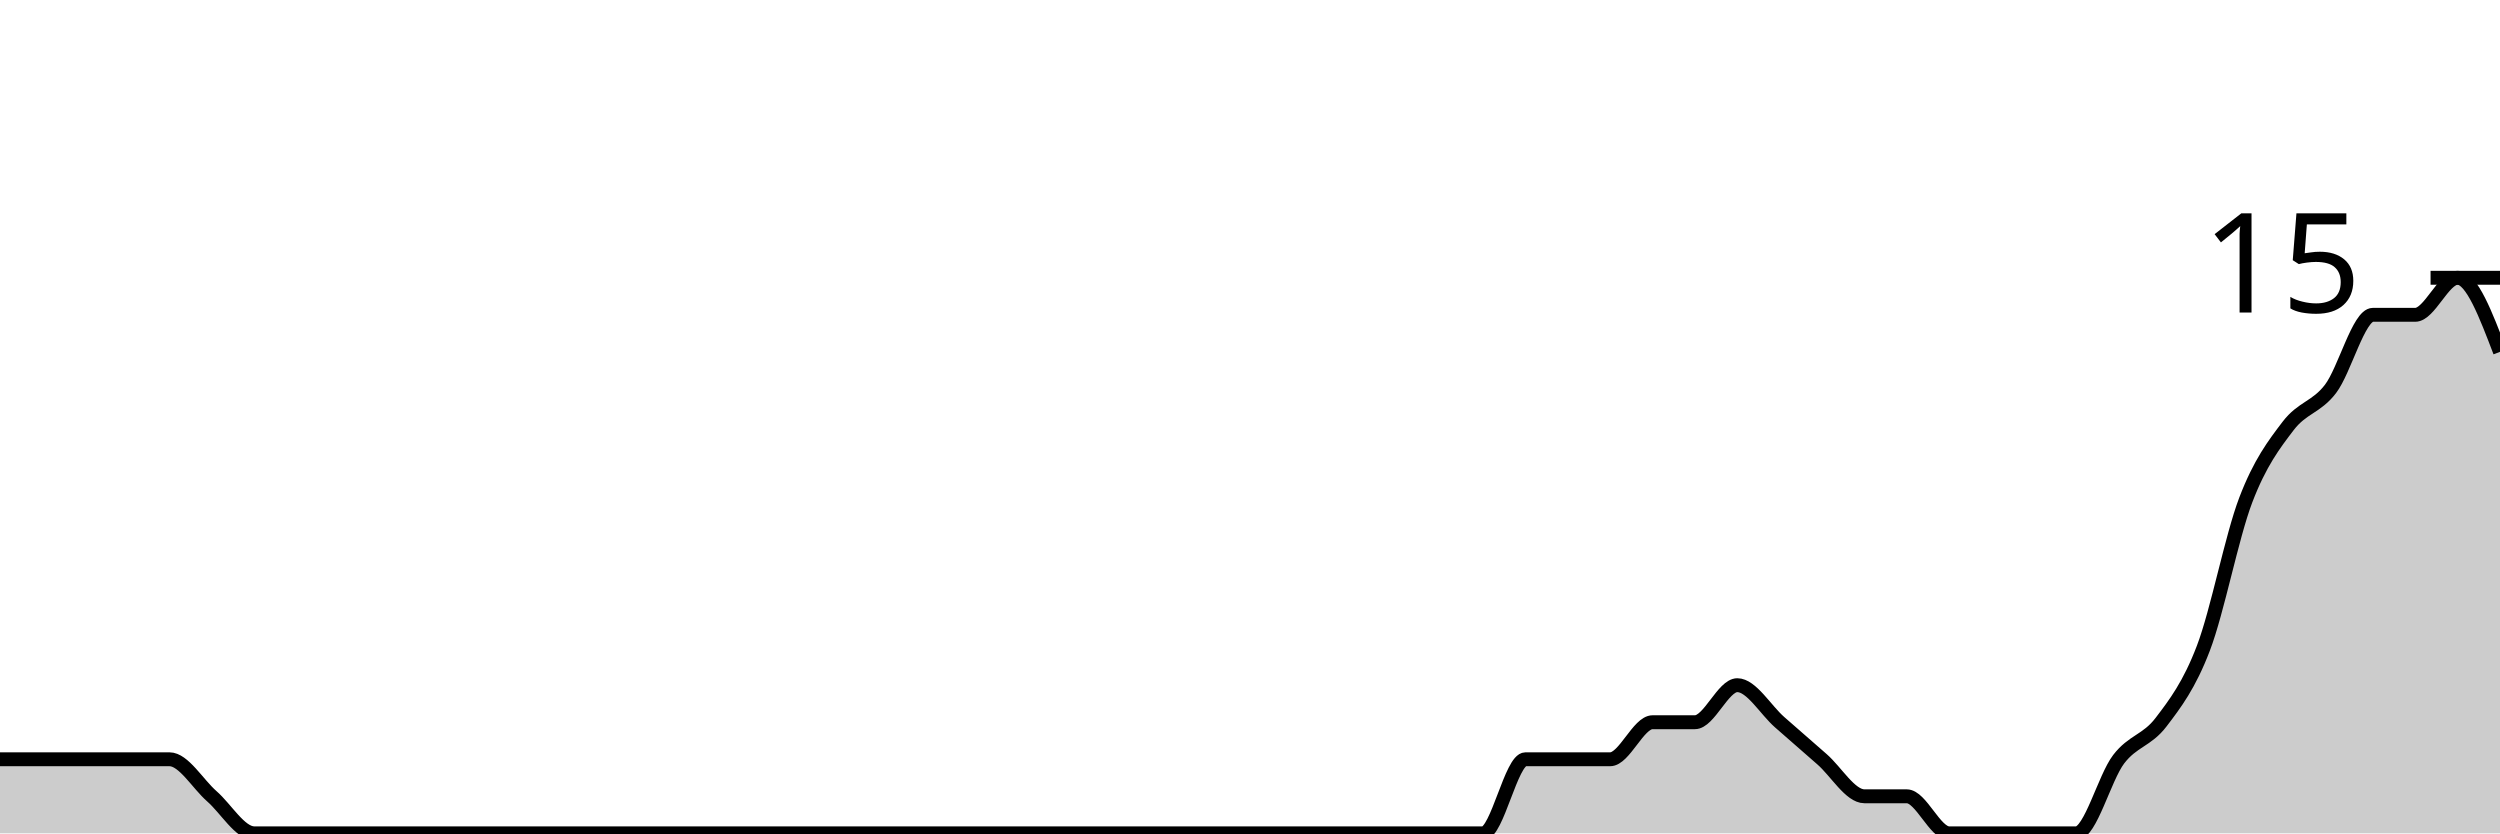
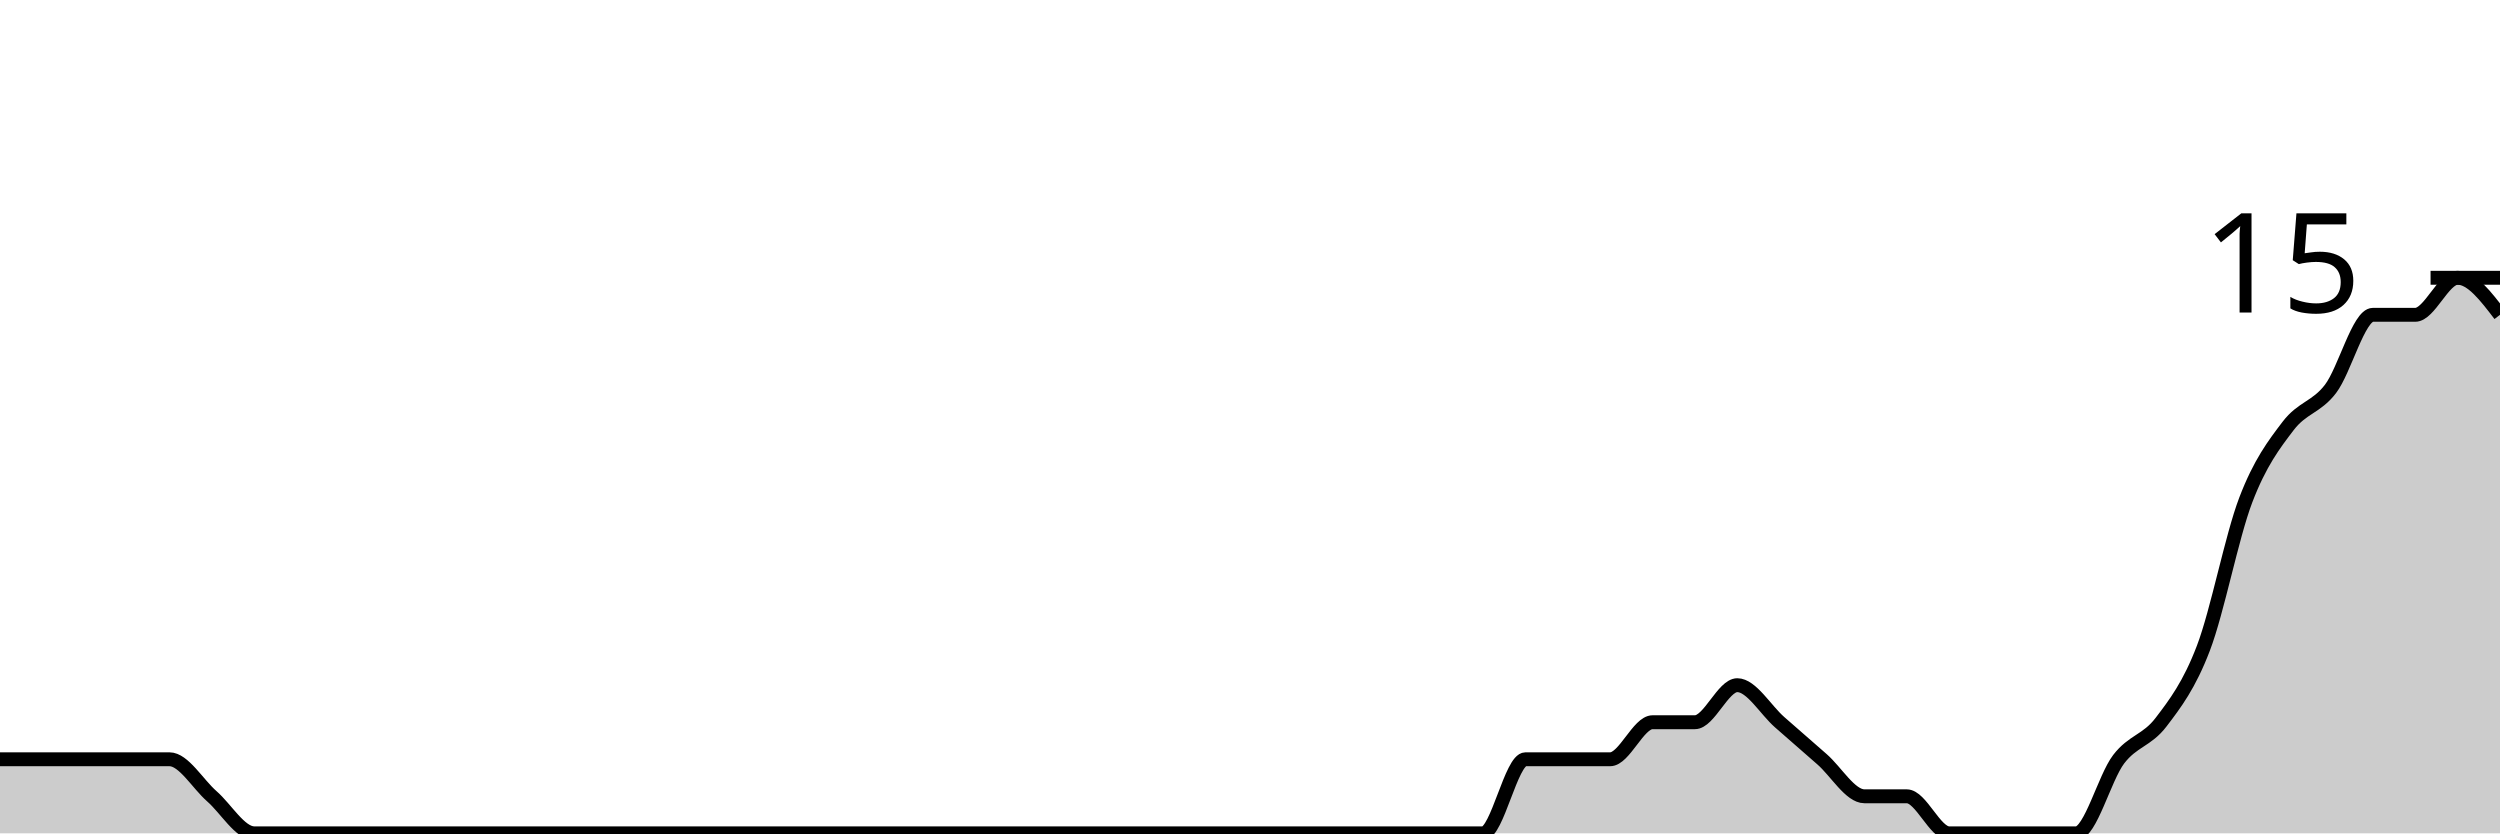
<svg xmlns="http://www.w3.org/2000/svg" viewBox="0 0 180 60">
  <g transform="translate(0,20)">
-     <path class="area" fill="rgba(0, 0, 0, 0.2)" d="M0,34.667C1.017,34.667,2.034,34.667,3.051,34.667C4.068,34.667,5.085,34.667,6.102,34.667C7.119,34.667,8.136,34.667,9.153,34.667C10.169,34.667,11.186,34.667,12.203,34.667C13.22,34.667,14.237,36.444,15.254,37.333C16.271,38.222,17.288,40,18.305,40C19.322,40,20.339,40,21.356,40C22.373,40,23.39,40,24.407,40C25.424,40,26.441,40,27.458,40C28.475,40,29.492,40,30.508,40C31.525,40,32.542,40,33.559,40C34.576,40,35.593,40,36.61,40C37.627,40,38.644,40,39.661,40C40.678,40,41.695,40,42.712,40C43.729,40,44.746,40,45.763,40C46.78,40,47.797,40,48.814,40C49.831,40,50.847,40,51.864,40C52.881,40,53.898,40,54.915,40C55.932,40,56.949,40,57.966,40C58.983,40,60,40,61.017,40C62.034,40,63.051,40,64.068,40C65.085,40,66.102,40,67.119,40C68.136,40,69.153,40,70.169,40C71.186,40,72.203,40,73.22,40C74.237,40,75.254,40,76.271,40C77.288,40,78.305,40,79.322,40C80.339,40,81.356,40,82.373,40C83.39,40,84.407,40,85.424,40C86.441,40,87.458,40,88.475,40C89.492,40,90.508,40,91.525,40C92.542,40,93.559,40,94.576,40C95.593,40,96.61,40,97.627,40C98.644,40,99.661,40,100.678,40C101.695,40,102.712,40,103.729,40C104.746,40,105.763,40,106.78,40C107.797,40,108.814,34.667,109.831,34.667C110.847,34.667,111.864,34.667,112.881,34.667C113.898,34.667,114.915,34.667,115.932,34.667C116.949,34.667,117.966,32,118.983,32C120,32,121.017,32,122.034,32C123.051,32,124.068,29.333,125.085,29.333C126.102,29.333,127.119,31.111,128.136,32C129.153,32.889,130.169,33.778,131.186,34.667C132.203,35.556,133.22,37.333,134.237,37.333C135.254,37.333,136.271,37.333,137.288,37.333C138.305,37.333,139.322,40,140.339,40C141.356,40,142.373,40,143.39,40C144.407,40,145.424,40,146.441,40C147.458,40,148.475,40,149.492,40C150.508,40,151.525,36,152.542,34.667C153.559,33.333,154.576,33.333,155.593,32C156.61,30.667,157.627,29.333,158.644,26.667C159.661,24,160.678,18.667,161.695,16C162.712,13.333,163.729,12,164.746,10.667C165.763,9.333,166.78,9.333,167.797,8C168.814,6.667,169.831,2.667,170.847,2.667C171.864,2.667,172.881,2.667,173.898,2.667C174.915,2.667,175.932,0,176.949,0C177.966,0,178.983,2.667,180,5.333L180,40C178.983,40,177.966,40,176.949,40C175.932,40,174.915,40,173.898,40C172.881,40,171.864,40,170.847,40C169.831,40,168.814,40,167.797,40C166.78,40,165.763,40,164.746,40C163.729,40,162.712,40,161.695,40C160.678,40,159.661,40,158.644,40C157.627,40,156.61,40,155.593,40C154.576,40,153.559,40,152.542,40C151.525,40,150.508,40,149.492,40C148.475,40,147.458,40,146.441,40C145.424,40,144.407,40,143.39,40C142.373,40,141.356,40,140.339,40C139.322,40,138.305,40,137.288,40C136.271,40,135.254,40,134.237,40C133.22,40,132.203,40,131.186,40C130.169,40,129.153,40,128.136,40C127.119,40,126.102,40,125.085,40C124.068,40,123.051,40,122.034,40C121.017,40,120,40,118.983,40C117.966,40,116.949,40,115.932,40C114.915,40,113.898,40,112.881,40C111.864,40,110.847,40,109.831,40C108.814,40,107.797,40,106.78,40C105.763,40,104.746,40,103.729,40C102.712,40,101.695,40,100.678,40C99.661,40,98.644,40,97.627,40C96.61,40,95.593,40,94.576,40C93.559,40,92.542,40,91.525,40C90.508,40,89.492,40,88.475,40C87.458,40,86.441,40,85.424,40C84.407,40,83.39,40,82.373,40C81.356,40,80.339,40,79.322,40C78.305,40,77.288,40,76.271,40C75.254,40,74.237,40,73.22,40C72.203,40,71.186,40,70.169,40C69.153,40,68.136,40,67.119,40C66.102,40,65.085,40,64.068,40C63.051,40,62.034,40,61.017,40C60,40,58.983,40,57.966,40C56.949,40,55.932,40,54.915,40C53.898,40,52.881,40,51.864,40C50.847,40,49.831,40,48.814,40C47.797,40,46.78,40,45.763,40C44.746,40,43.729,40,42.712,40C41.695,40,40.678,40,39.661,40C38.644,40,37.627,40,36.61,40C35.593,40,34.576,40,33.559,40C32.542,40,31.525,40,30.508,40C29.492,40,28.475,40,27.458,40C26.441,40,25.424,40,24.407,40C23.39,40,22.373,40,21.356,40C20.339,40,19.322,40,18.305,40C17.288,40,16.271,40,15.254,40C14.237,40,13.22,40,12.203,40C11.186,40,10.169,40,9.153,40C8.136,40,7.119,40,6.102,40C5.085,40,4.068,40,3.051,40C2.034,40,1.017,40,0,40Z" />
-     <path class="line" stroke="black" fill="none" d="M0,34.667C1.017,34.667,2.034,34.667,3.051,34.667C4.068,34.667,5.085,34.667,6.102,34.667C7.119,34.667,8.136,34.667,9.153,34.667C10.169,34.667,11.186,34.667,12.203,34.667C13.22,34.667,14.237,36.444,15.254,37.333C16.271,38.222,17.288,40,18.305,40C19.322,40,20.339,40,21.356,40C22.373,40,23.39,40,24.407,40C25.424,40,26.441,40,27.458,40C28.475,40,29.492,40,30.508,40C31.525,40,32.542,40,33.559,40C34.576,40,35.593,40,36.61,40C37.627,40,38.644,40,39.661,40C40.678,40,41.695,40,42.712,40C43.729,40,44.746,40,45.763,40C46.78,40,47.797,40,48.814,40C49.831,40,50.847,40,51.864,40C52.881,40,53.898,40,54.915,40C55.932,40,56.949,40,57.966,40C58.983,40,60,40,61.017,40C62.034,40,63.051,40,64.068,40C65.085,40,66.102,40,67.119,40C68.136,40,69.153,40,70.169,40C71.186,40,72.203,40,73.22,40C74.237,40,75.254,40,76.271,40C77.288,40,78.305,40,79.322,40C80.339,40,81.356,40,82.373,40C83.39,40,84.407,40,85.424,40C86.441,40,87.458,40,88.475,40C89.492,40,90.508,40,91.525,40C92.542,40,93.559,40,94.576,40C95.593,40,96.61,40,97.627,40C98.644,40,99.661,40,100.678,40C101.695,40,102.712,40,103.729,40C104.746,40,105.763,40,106.78,40C107.797,40,108.814,34.667,109.831,34.667C110.847,34.667,111.864,34.667,112.881,34.667C113.898,34.667,114.915,34.667,115.932,34.667C116.949,34.667,117.966,32,118.983,32C120,32,121.017,32,122.034,32C123.051,32,124.068,29.333,125.085,29.333C126.102,29.333,127.119,31.111,128.136,32C129.153,32.889,130.169,33.778,131.186,34.667C132.203,35.556,133.22,37.333,134.237,37.333C135.254,37.333,136.271,37.333,137.288,37.333C138.305,37.333,139.322,40,140.339,40C141.356,40,142.373,40,143.39,40C144.407,40,145.424,40,146.441,40C147.458,40,148.475,40,149.492,40C150.508,40,151.525,36,152.542,34.667C153.559,33.333,154.576,33.333,155.593,32C156.61,30.667,157.627,29.333,158.644,26.667C159.661,24,160.678,18.667,161.695,16C162.712,13.333,163.729,12,164.746,10.667C165.763,9.333,166.78,9.333,167.797,8C168.814,6.667,169.831,2.667,170.847,2.667C171.864,2.667,172.881,2.667,173.898,2.667C174.915,2.667,175.932,0,176.949,0C177.966,0,178.983,2.667,180,5.333" />
+     <path class="area" fill="rgba(0, 0, 0, 0.2)" d="M0,34.667C1.017,34.667,2.034,34.667,3.051,34.667C4.068,34.667,5.085,34.667,6.102,34.667C7.119,34.667,8.136,34.667,9.153,34.667C10.169,34.667,11.186,34.667,12.203,34.667C13.22,34.667,14.237,36.444,15.254,37.333C16.271,38.222,17.288,40,18.305,40C19.322,40,20.339,40,21.356,40C22.373,40,23.39,40,24.407,40C25.424,40,26.441,40,27.458,40C28.475,40,29.492,40,30.508,40C31.525,40,32.542,40,33.559,40C34.576,40,35.593,40,36.61,40C37.627,40,38.644,40,39.661,40C40.678,40,41.695,40,42.712,40C43.729,40,44.746,40,45.763,40C46.78,40,47.797,40,48.814,40C49.831,40,50.847,40,51.864,40C52.881,40,53.898,40,54.915,40C55.932,40,56.949,40,57.966,40C58.983,40,60,40,61.017,40C62.034,40,63.051,40,64.068,40C65.085,40,66.102,40,67.119,40C68.136,40,69.153,40,70.169,40C71.186,40,72.203,40,73.22,40C74.237,40,75.254,40,76.271,40C77.288,40,78.305,40,79.322,40C80.339,40,81.356,40,82.373,40C83.39,40,84.407,40,85.424,40C86.441,40,87.458,40,88.475,40C89.492,40,90.508,40,91.525,40C92.542,40,93.559,40,94.576,40C95.593,40,96.61,40,97.627,40C98.644,40,99.661,40,100.678,40C101.695,40,102.712,40,103.729,40C104.746,40,105.763,40,106.78,40C107.797,40,108.814,34.667,109.831,34.667C110.847,34.667,111.864,34.667,112.881,34.667C113.898,34.667,114.915,34.667,115.932,34.667C116.949,34.667,117.966,32,118.983,32C120,32,121.017,32,122.034,32C123.051,32,124.068,29.333,125.085,29.333C126.102,29.333,127.119,31.111,128.136,32C129.153,32.889,130.169,33.778,131.186,34.667C132.203,35.556,133.22,37.333,134.237,37.333C135.254,37.333,136.271,37.333,137.288,37.333C138.305,37.333,139.322,40,140.339,40C141.356,40,142.373,40,143.39,40C144.407,40,145.424,40,146.441,40C147.458,40,148.475,40,149.492,40C150.508,40,151.525,36,152.542,34.667C153.559,33.333,154.576,33.333,155.593,32C156.61,30.667,157.627,29.333,158.644,26.667C159.661,24,160.678,18.667,161.695,16C162.712,13.333,163.729,12,164.746,10.667C165.763,9.333,166.78,9.333,167.797,8C168.814,6.667,169.831,2.667,170.847,2.667C171.864,2.667,172.881,2.667,173.898,2.667C174.915,2.667,175.932,0,176.949,0C177.966,0,178.983,1.333,180,2.667L180,40C178.983,40,177.966,40,176.949,40C175.932,40,174.915,40,173.898,40C172.881,40,171.864,40,170.847,40C169.831,40,168.814,40,167.797,40C166.78,40,165.763,40,164.746,40C163.729,40,162.712,40,161.695,40C160.678,40,159.661,40,158.644,40C157.627,40,156.61,40,155.593,40C154.576,40,153.559,40,152.542,40C151.525,40,150.508,40,149.492,40C148.475,40,147.458,40,146.441,40C145.424,40,144.407,40,143.39,40C142.373,40,141.356,40,140.339,40C139.322,40,138.305,40,137.288,40C136.271,40,135.254,40,134.237,40C133.22,40,132.203,40,131.186,40C130.169,40,129.153,40,128.136,40C127.119,40,126.102,40,125.085,40C124.068,40,123.051,40,122.034,40C121.017,40,120,40,118.983,40C117.966,40,116.949,40,115.932,40C114.915,40,113.898,40,112.881,40C111.864,40,110.847,40,109.831,40C108.814,40,107.797,40,106.78,40C105.763,40,104.746,40,103.729,40C102.712,40,101.695,40,100.678,40C99.661,40,98.644,40,97.627,40C96.61,40,95.593,40,94.576,40C93.559,40,92.542,40,91.525,40C90.508,40,89.492,40,88.475,40C87.458,40,86.441,40,85.424,40C84.407,40,83.39,40,82.373,40C81.356,40,80.339,40,79.322,40C78.305,40,77.288,40,76.271,40C75.254,40,74.237,40,73.22,40C72.203,40,71.186,40,70.169,40C69.153,40,68.136,40,67.119,40C66.102,40,65.085,40,64.068,40C63.051,40,62.034,40,61.017,40C60,40,58.983,40,57.966,40C56.949,40,55.932,40,54.915,40C53.898,40,52.881,40,51.864,40C50.847,40,49.831,40,48.814,40C47.797,40,46.78,40,45.763,40C44.746,40,43.729,40,42.712,40C41.695,40,40.678,40,39.661,40C38.644,40,37.627,40,36.61,40C35.593,40,34.576,40,33.559,40C32.542,40,31.525,40,30.508,40C29.492,40,28.475,40,27.458,40C26.441,40,25.424,40,24.407,40C23.39,40,22.373,40,21.356,40C20.339,40,19.322,40,18.305,40C17.288,40,16.271,40,15.254,40C14.237,40,13.22,40,12.203,40C11.186,40,10.169,40,9.153,40C8.136,40,7.119,40,6.102,40C5.085,40,4.068,40,3.051,40C2.034,40,1.017,40,0,40Z" />
+     <path class="line" stroke="black" fill="none" d="M0,34.667C1.017,34.667,2.034,34.667,3.051,34.667C4.068,34.667,5.085,34.667,6.102,34.667C7.119,34.667,8.136,34.667,9.153,34.667C10.169,34.667,11.186,34.667,12.203,34.667C13.22,34.667,14.237,36.444,15.254,37.333C16.271,38.222,17.288,40,18.305,40C19.322,40,20.339,40,21.356,40C22.373,40,23.39,40,24.407,40C25.424,40,26.441,40,27.458,40C28.475,40,29.492,40,30.508,40C31.525,40,32.542,40,33.559,40C34.576,40,35.593,40,36.61,40C37.627,40,38.644,40,39.661,40C40.678,40,41.695,40,42.712,40C43.729,40,44.746,40,45.763,40C46.78,40,47.797,40,48.814,40C49.831,40,50.847,40,51.864,40C52.881,40,53.898,40,54.915,40C55.932,40,56.949,40,57.966,40C58.983,40,60,40,61.017,40C62.034,40,63.051,40,64.068,40C65.085,40,66.102,40,67.119,40C68.136,40,69.153,40,70.169,40C71.186,40,72.203,40,73.22,40C74.237,40,75.254,40,76.271,40C77.288,40,78.305,40,79.322,40C80.339,40,81.356,40,82.373,40C83.39,40,84.407,40,85.424,40C86.441,40,87.458,40,88.475,40C89.492,40,90.508,40,91.525,40C92.542,40,93.559,40,94.576,40C95.593,40,96.61,40,97.627,40C98.644,40,99.661,40,100.678,40C101.695,40,102.712,40,103.729,40C104.746,40,105.763,40,106.78,40C107.797,40,108.814,34.667,109.831,34.667C110.847,34.667,111.864,34.667,112.881,34.667C113.898,34.667,114.915,34.667,115.932,34.667C116.949,34.667,117.966,32,118.983,32C120,32,121.017,32,122.034,32C123.051,32,124.068,29.333,125.085,29.333C126.102,29.333,127.119,31.111,128.136,32C129.153,32.889,130.169,33.778,131.186,34.667C132.203,35.556,133.22,37.333,134.237,37.333C135.254,37.333,136.271,37.333,137.288,37.333C138.305,37.333,139.322,40,140.339,40C141.356,40,142.373,40,143.39,40C144.407,40,145.424,40,146.441,40C147.458,40,148.475,40,149.492,40C150.508,40,151.525,36,152.542,34.667C153.559,33.333,154.576,33.333,155.593,32C156.61,30.667,157.627,29.333,158.644,26.667C159.661,24,160.678,18.667,161.695,16C162.712,13.333,163.729,12,164.746,10.667C165.763,9.333,166.78,9.333,167.797,8C168.814,6.667,169.831,2.667,170.847,2.667C171.864,2.667,172.881,2.667,173.898,2.667C174.915,2.667,175.932,0,176.949,0C177.966,0,178.983,1.333,180,2.667" />
    <path class="axis-ceiling" stroke-width="1" stroke="black" fill="none" d="M175,0L180,0" />
    <text class="axis-ceiling-label" font-family="sans-serif" text-anchor="end" font-size="10px" x="170" y="2.5">15</text>
  </g>
</svg>
